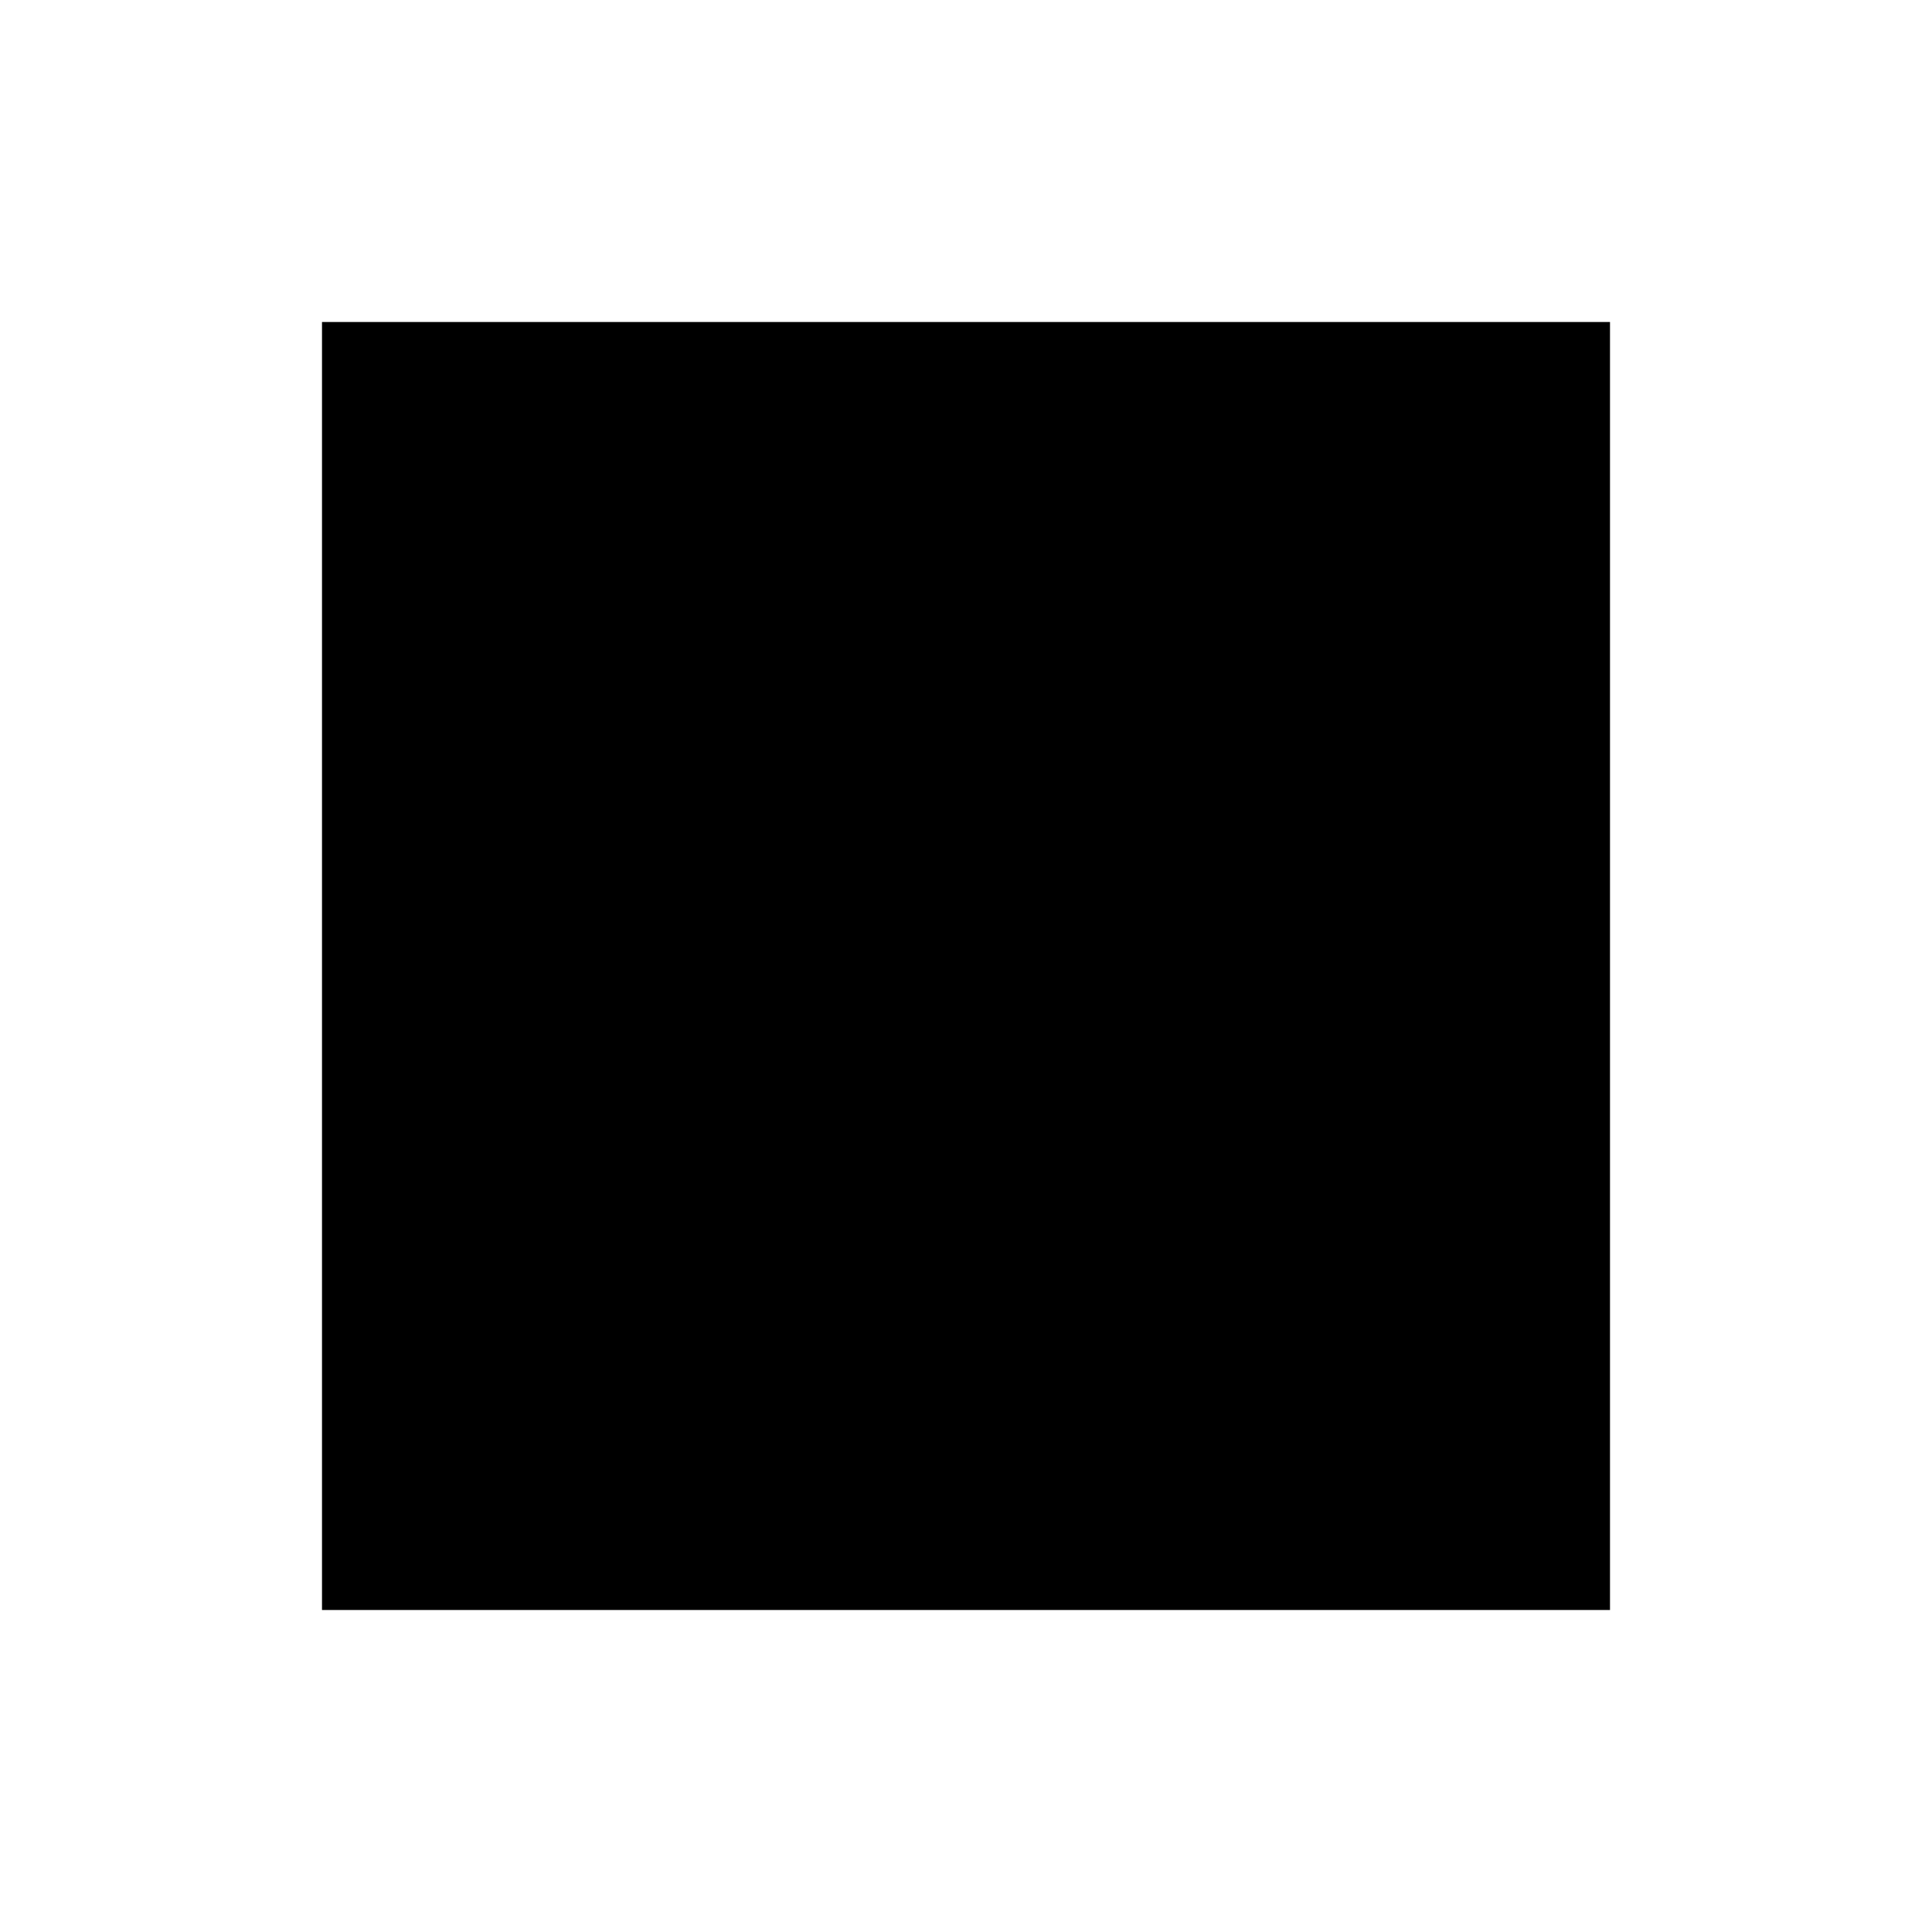
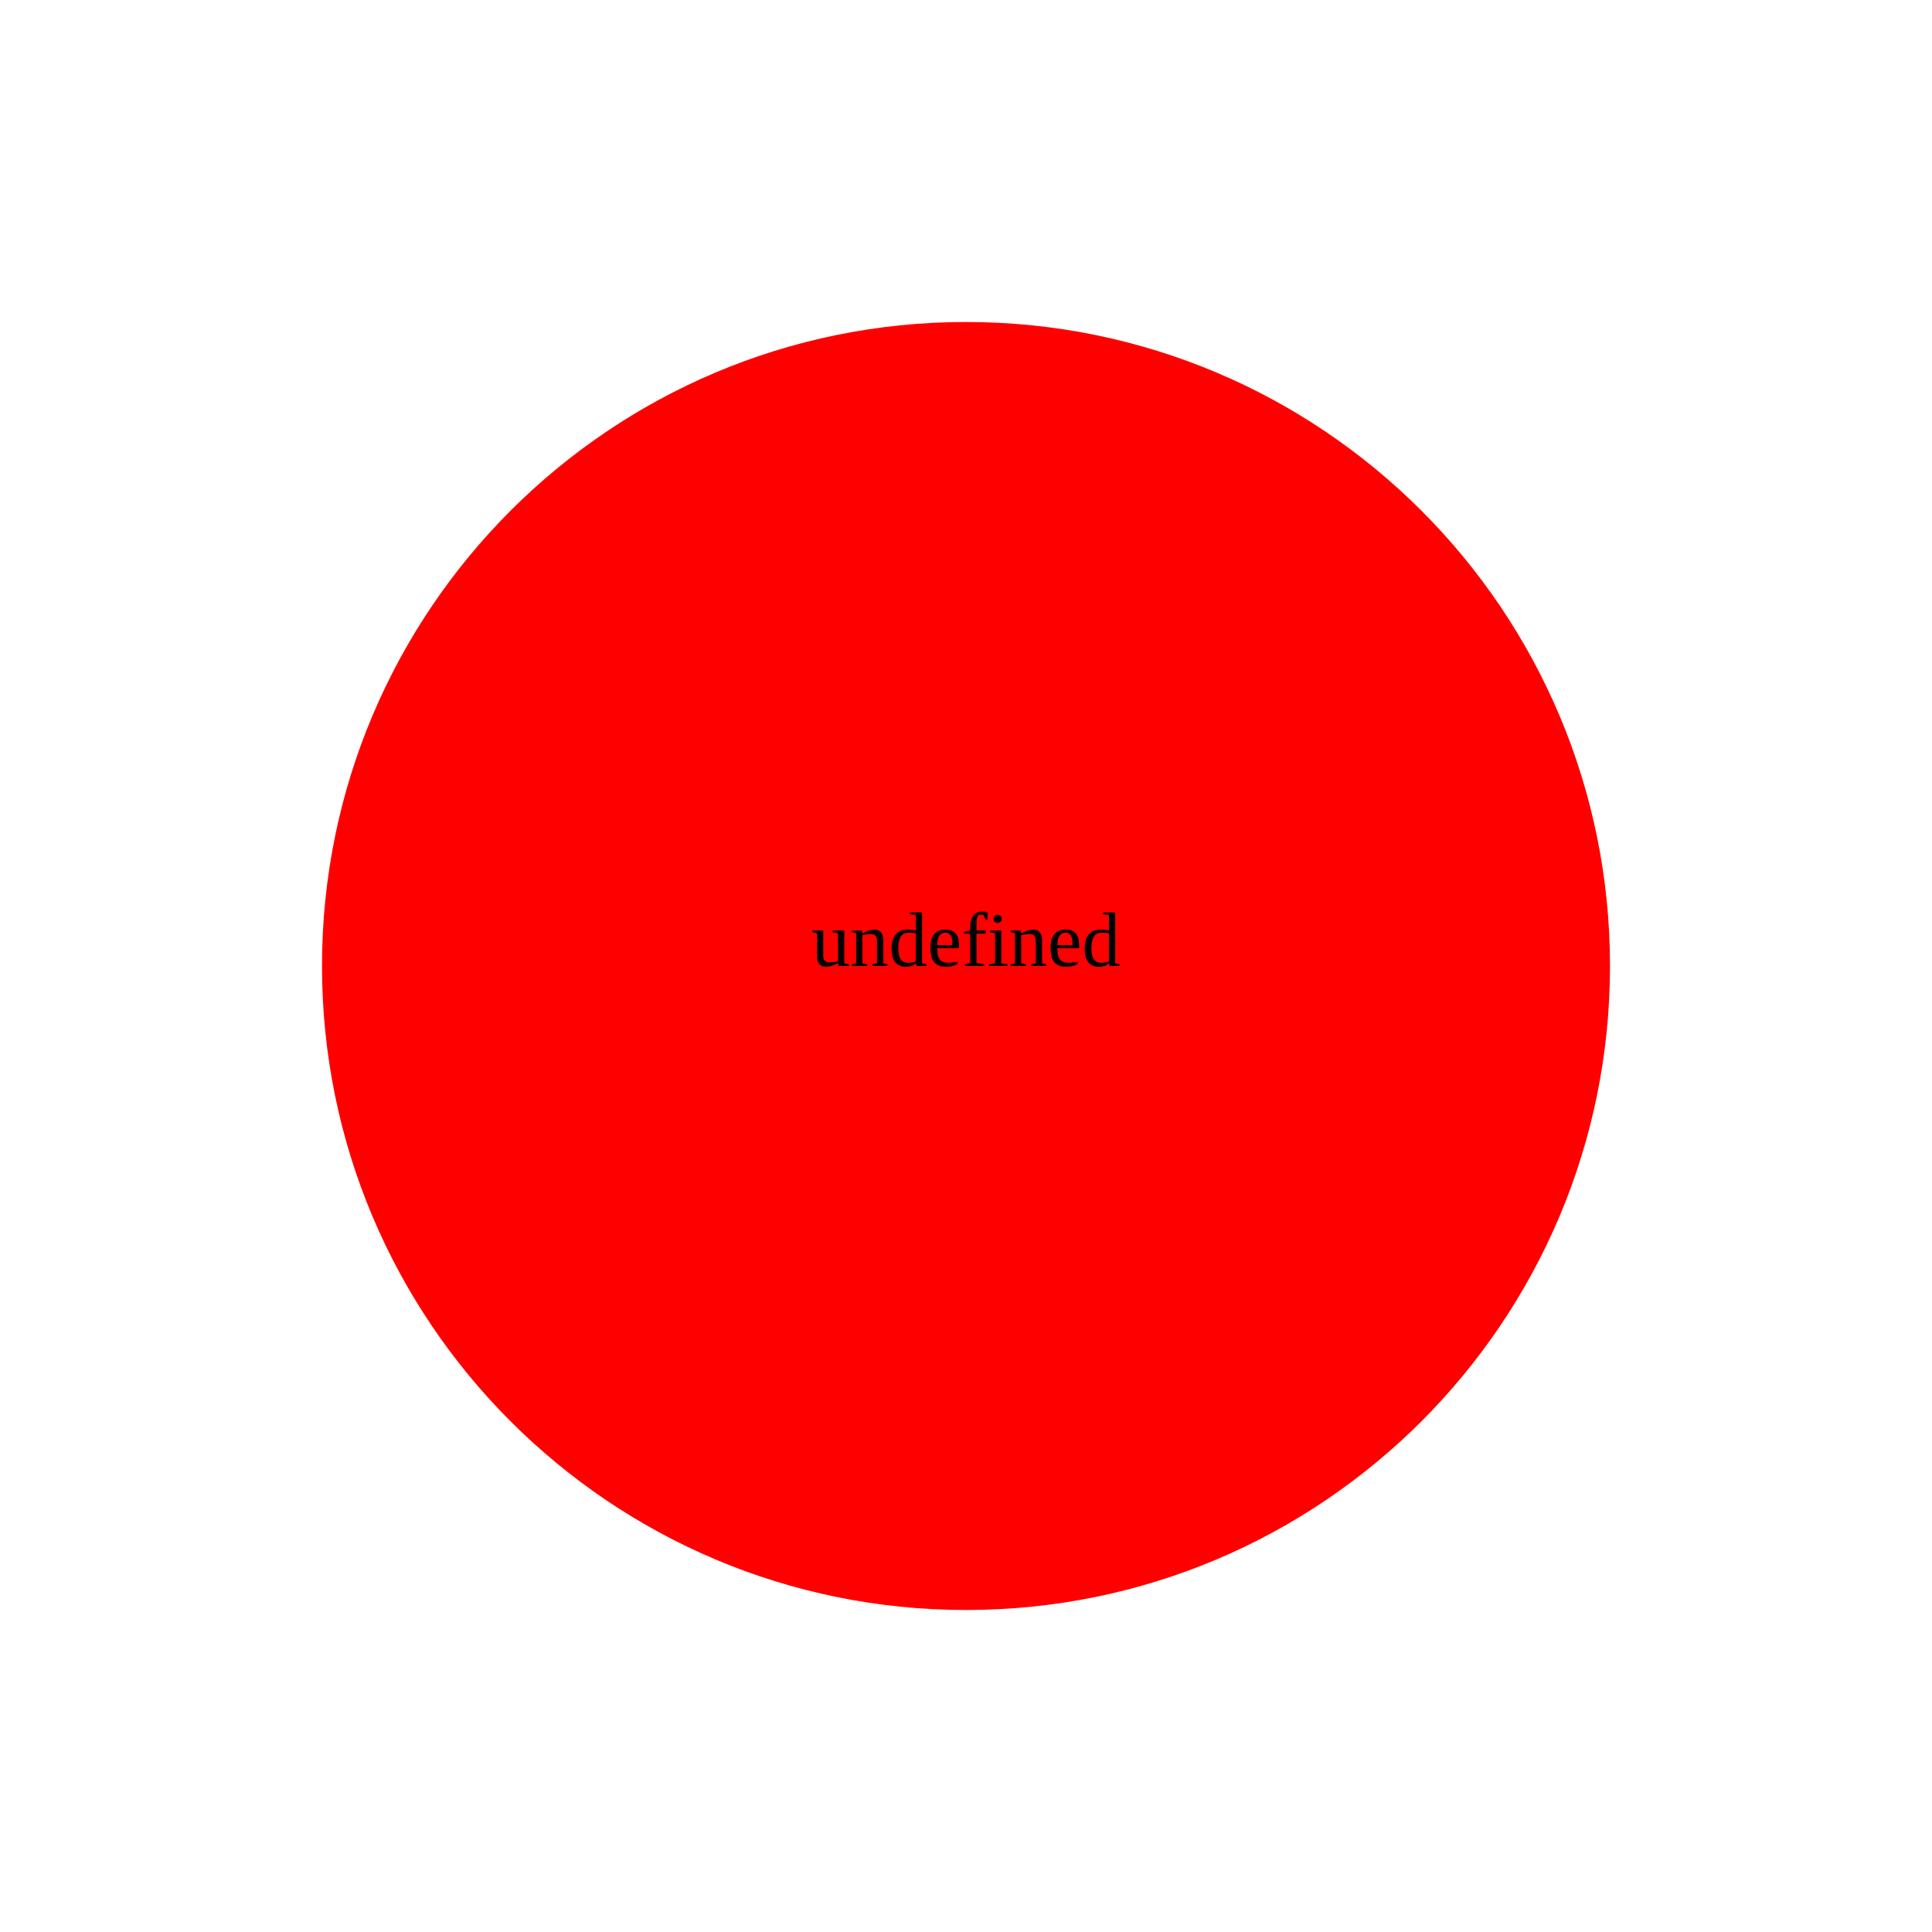
<svg viewBox="0 0 300 300">
-   <rect x="50" y="50" width="200" height="200" fill="black" />
+   <circle cx="150" cy="150" r="100" fill="red" />
  <text x="150" y="150" fill="undefined" font-size="1.6rem" text-anchor="middle">undefined</text>
</svg>
